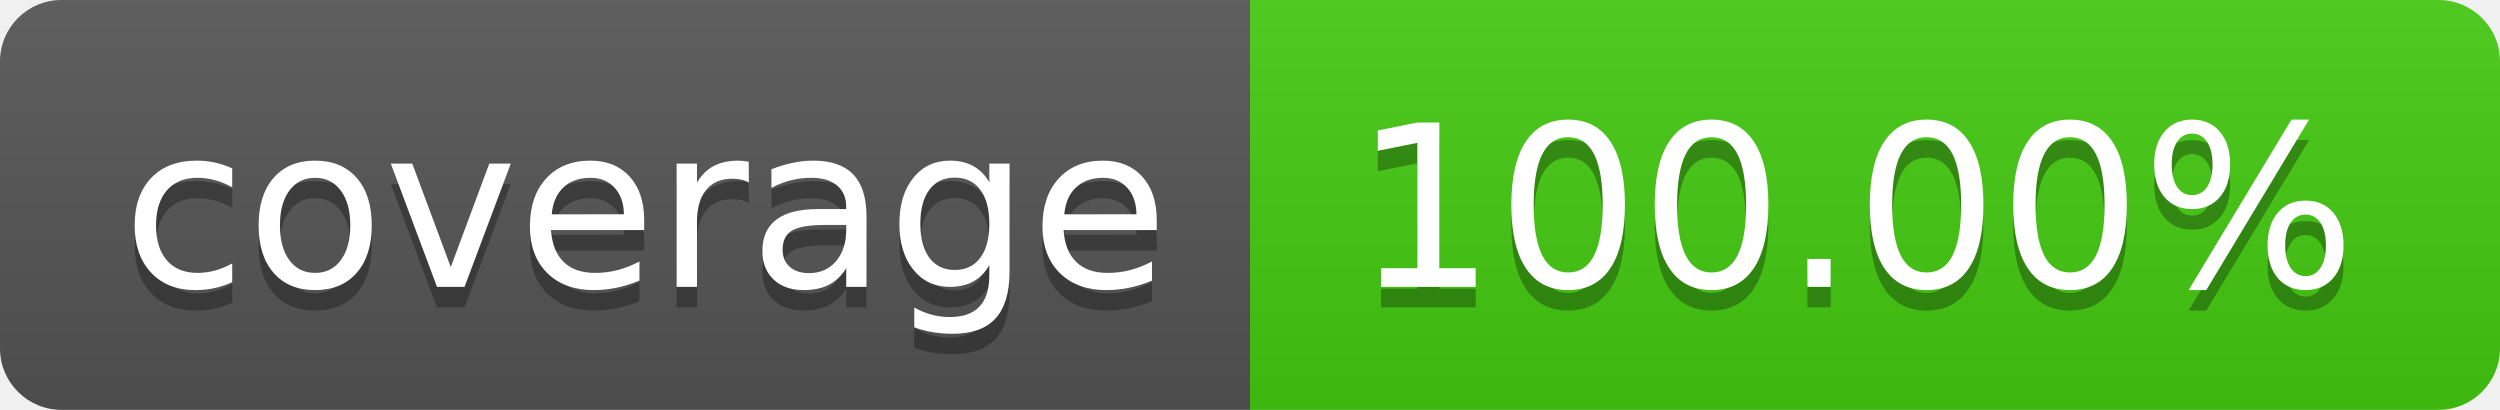
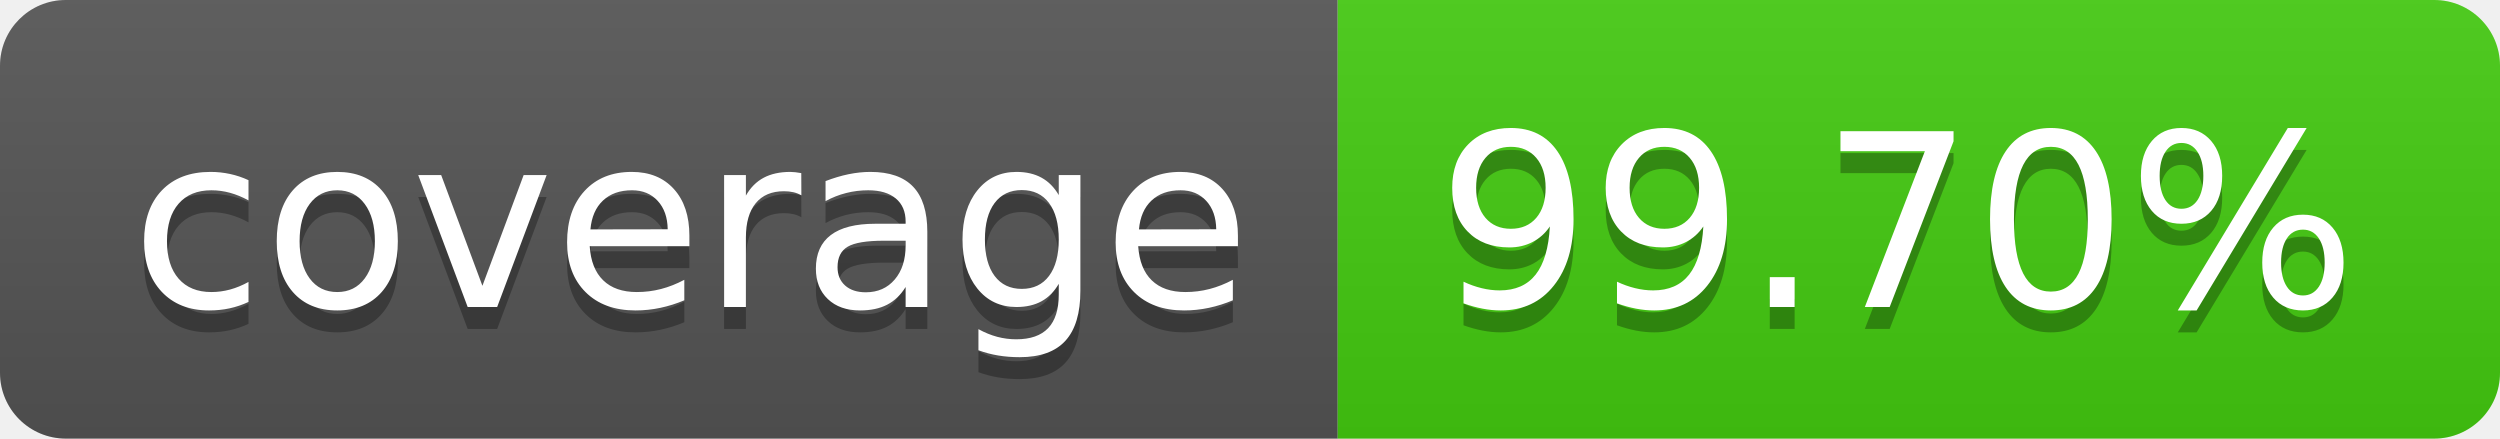
- <svg xmlns="http://www.w3.org/2000/svg" width="122" height="20" role="img" aria-label="coverage: 100.00%">
+ <svg xmlns="http://www.w3.org/2000/svg" width="114" height="20" role="img" aria-label="coverage: 99.70%">
  <linearGradient id="s" x2="0" y2="100%">
    <stop offset="0" stop-color="#bbb" stop-opacity=".1" />
    <stop offset="1" stop-opacity=".1" />
  </linearGradient>
  <clipPath id="r">
-     <rect width="122" height="20" rx="3" fill="#fff" />
+     <rect width="114" height="20" rx="3" fill="#fff" />
  </clipPath>
  <g clip-path="url(#r)">
    <rect width="61" height="20" fill="#555" />
-     <rect x="61" width="61" height="20" fill="#4c1" />
-     <rect width="122" height="20" fill="url(#s)" />
+     <rect x="61" width="53" height="20" fill="#4c1" />
+     <rect width="114" height="20" fill="url(#s)" />
  </g>
  <g fill="#fff" text-anchor="middle" font-family="Verdana,Geneva,DejaVu Sans,sans-serif" text-rendering="geometricPrecision" font-size="110">
    <text aria-hidden="true" x="315" y="150" fill="#010101" fill-opacity=".3" transform="scale(.1)" textLength="510">coverage</text>
    <text x="315" y="140" transform="scale(.1)" fill="#fff" textLength="510">coverage</text>
-     <text aria-hidden="true" x="905" y="150" fill="#010101" fill-opacity=".3" transform="scale(.1)" textLength="510">100.00%</text>
-     <text x="905" y="140" transform="scale(.1)" fill="#fff" textLength="510">100.00%</text>
+     <text aria-hidden="true" x="865" y="150" fill="#010101" fill-opacity=".3" transform="scale(.1)" textLength="430">99.70%</text>
+     <text x="865" y="140" transform="scale(.1)" fill="#fff" textLength="430">99.70%</text>
  </g>
</svg>
